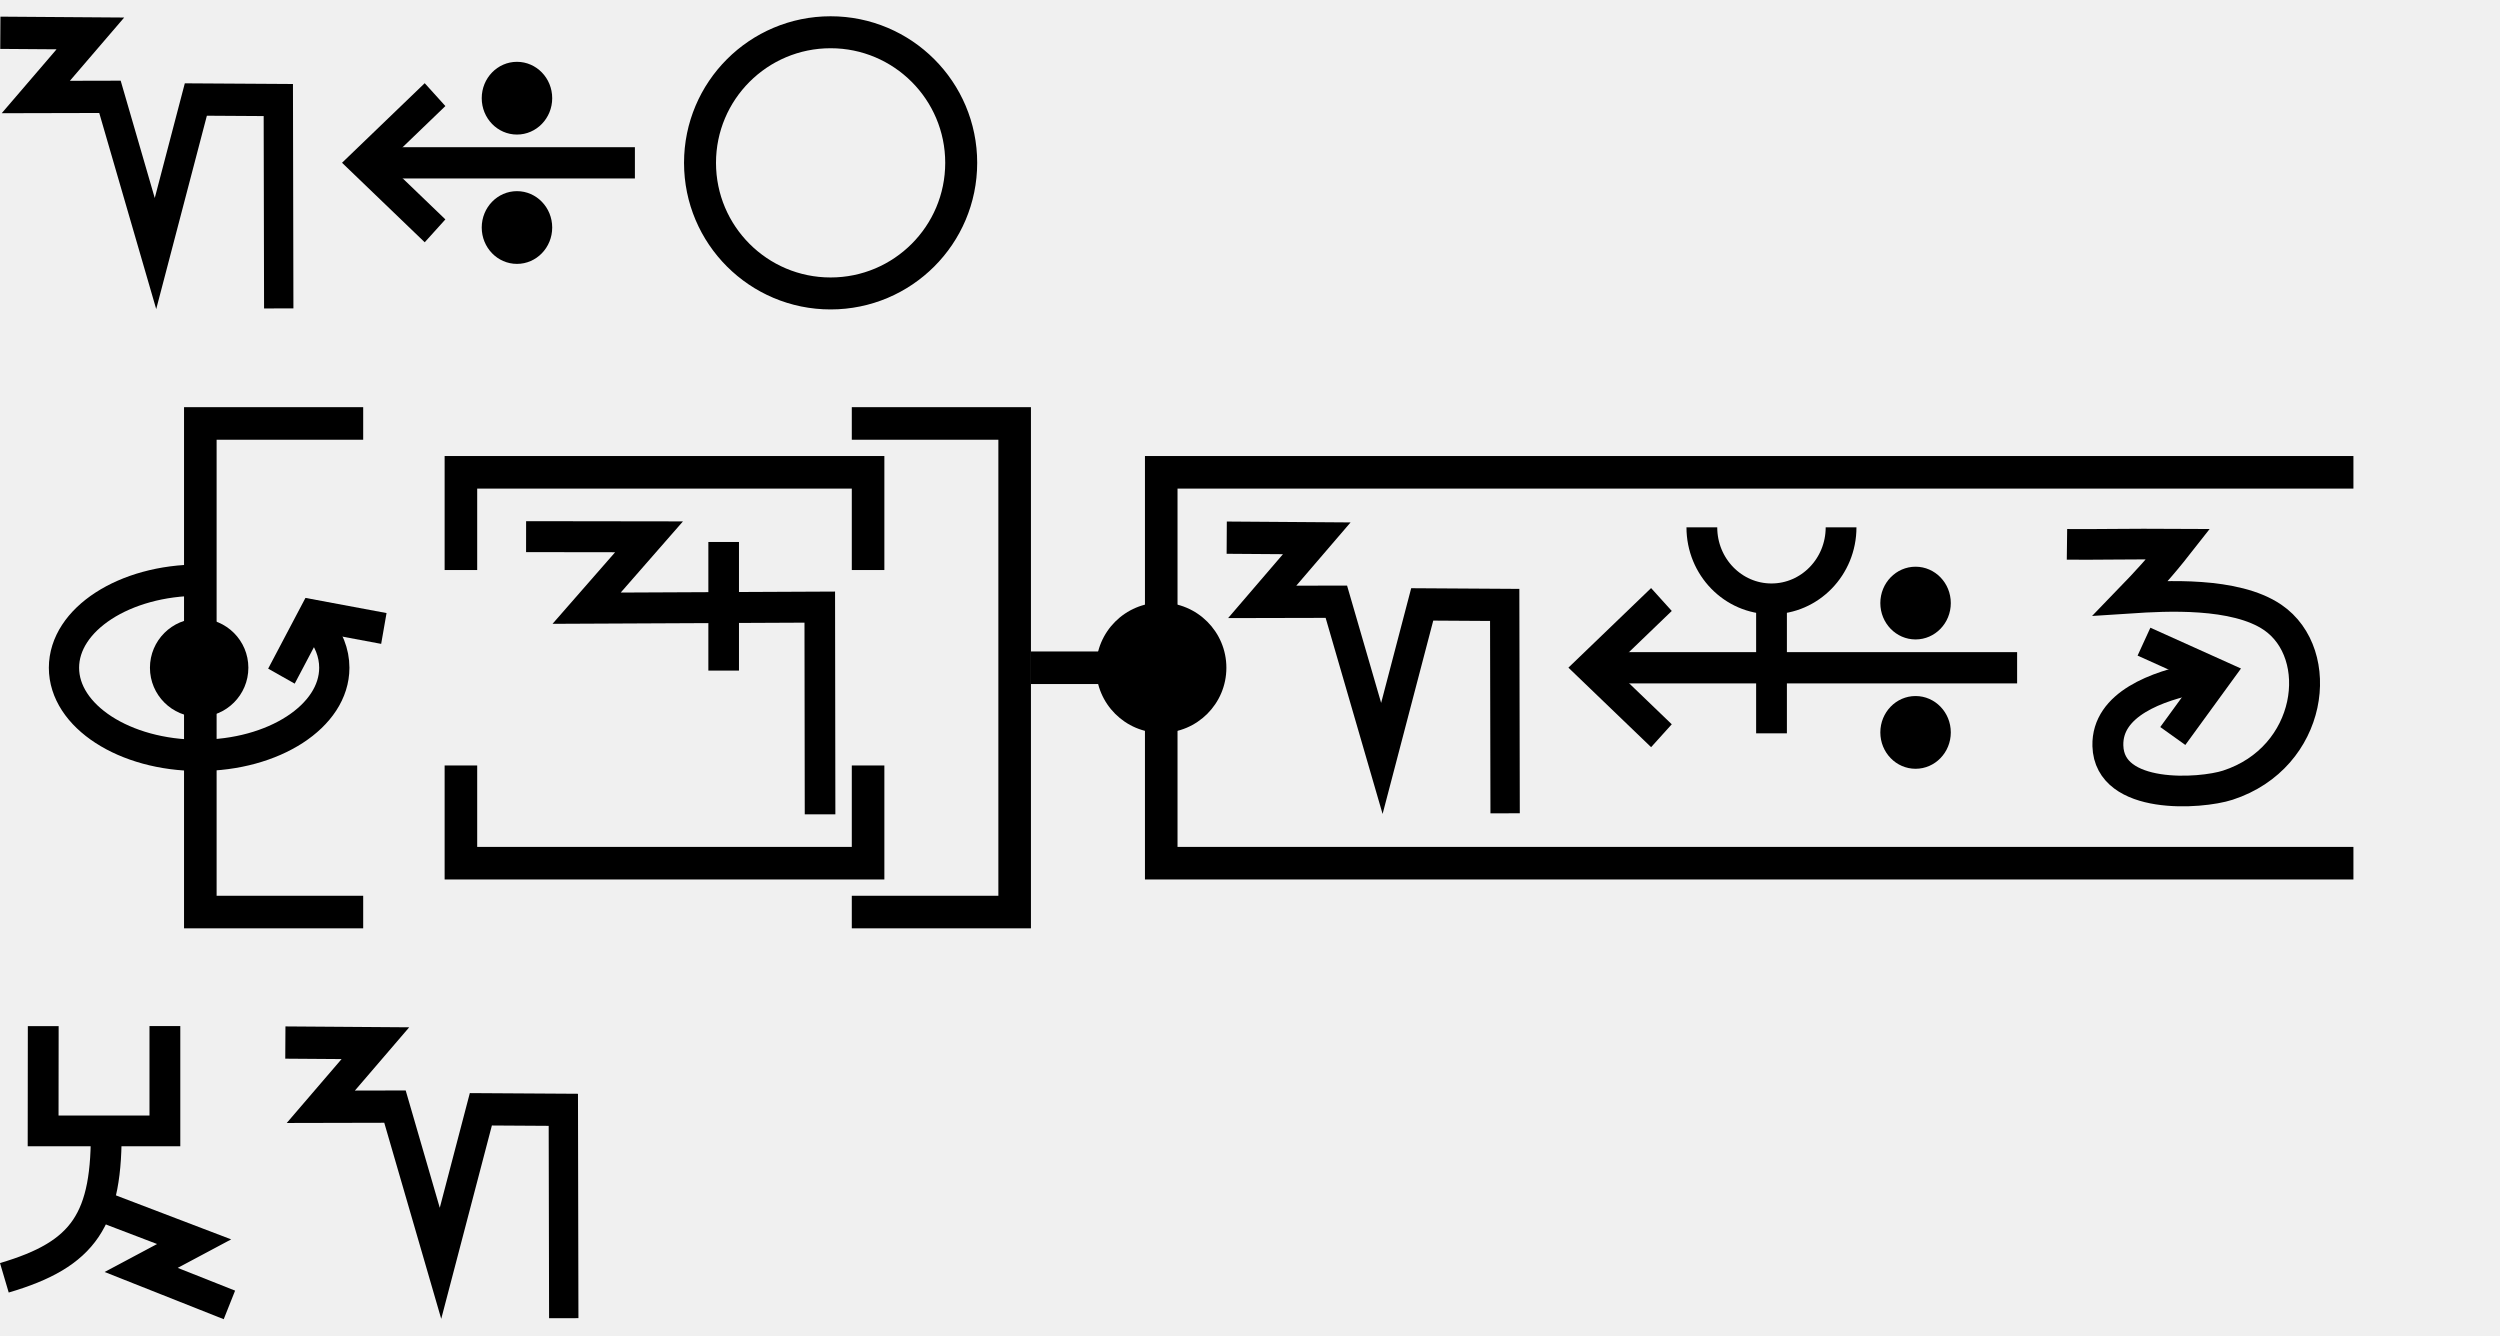
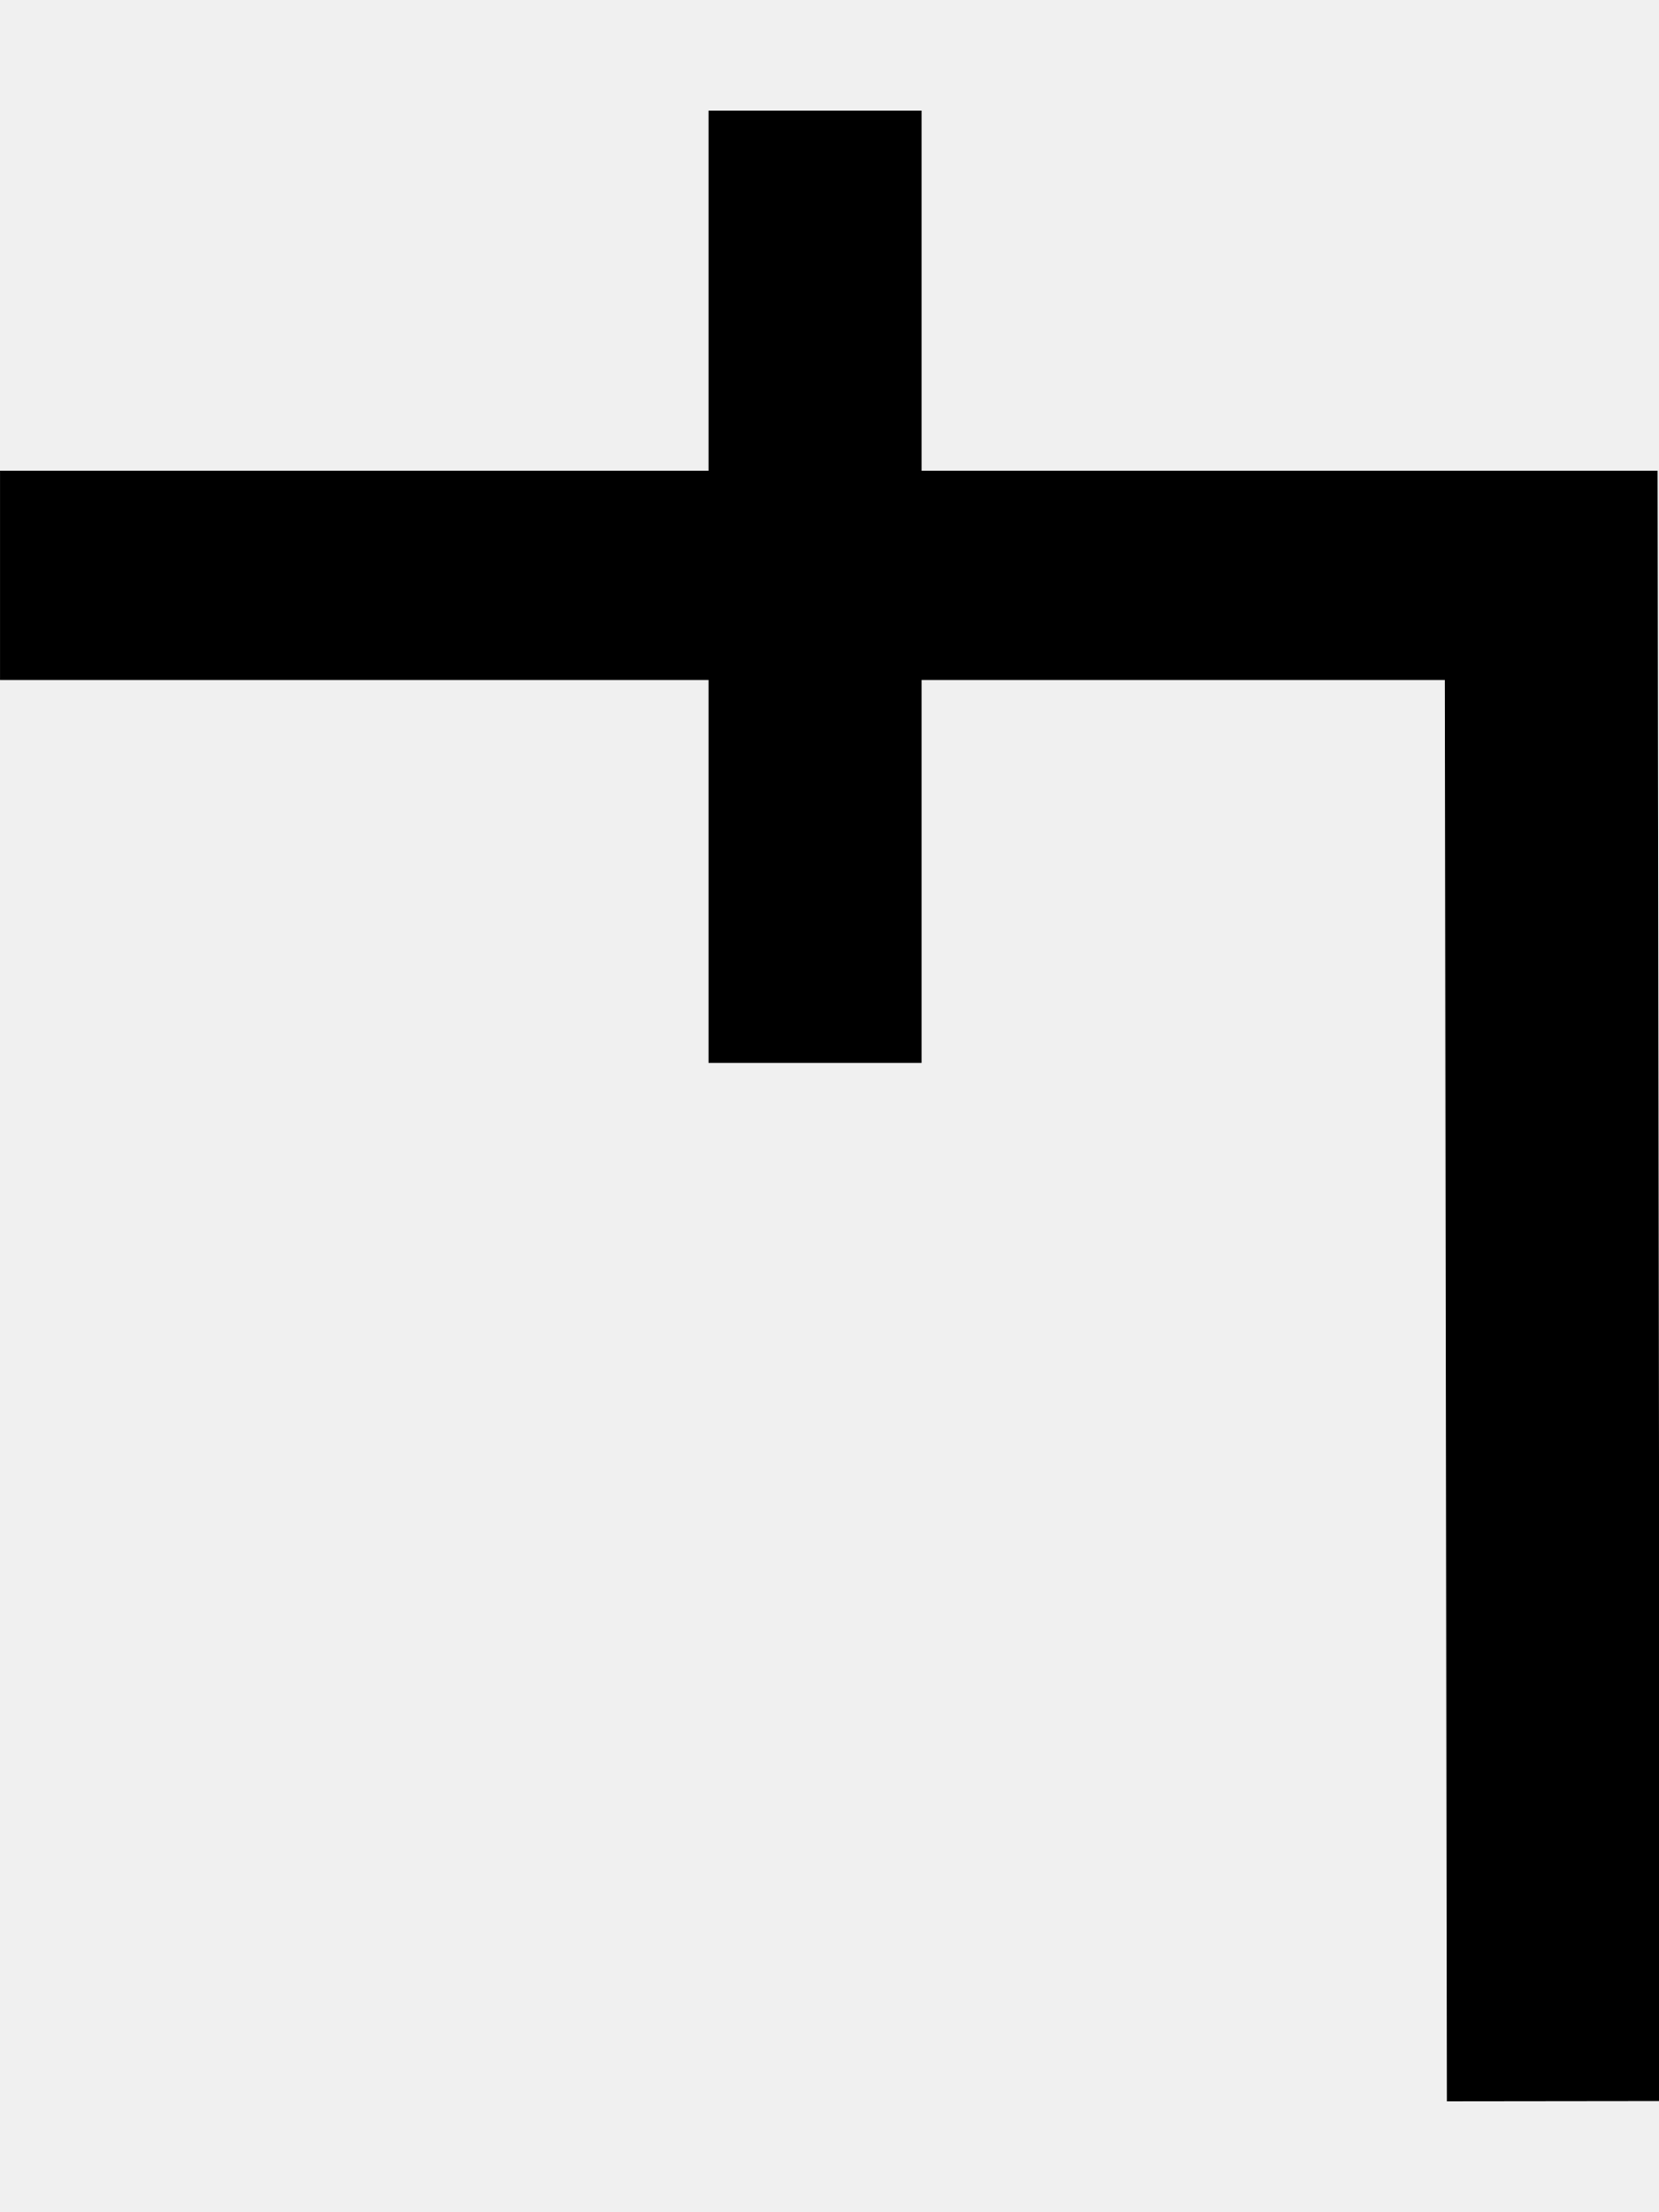
- <svg xmlns="http://www.w3.org/2000/svg" width="153.5" height="82" viewBox="0 0 153.5 82" version="1.1" id="svg3807">
+ <svg xmlns="http://www.w3.org/2000/svg" width="15" height="20" viewBox="0 0 15 20" version="1.1" id="svg3807">
  <g id="layer L1" transform="translate(0,10)">
    <g transform="translate(0,0)">
-       <g id="layer1" transform="translate(0,-291.7083)">
-         <g transform="matrix(1.172932,0,0,-0.9520283,-583.8196,-1486.07)" id="g10351" style="stroke-width:1.788;stroke-miterlimit:4;stroke-dasharray:none">
-           <g transform="matrix(0.9094024,0,0,1.120415,45.09442,226.1223)" id="g10351-0" style="stroke-width:1.789;stroke-miterlimit:4;stroke-dasharray:none">
-             <g id="g2601" transform="matrix(0.8925618,0,0,0.8925266,53.47671,-202.8362)" style="stroke-width:2.005">
-               <g transform="matrix(0.9161032,0,0,-0.9078513,101.9969,-4745.411)" id="g14246" style="stroke-width:2.177;stroke-miterlimit:4;stroke-dasharray:none">
-                 <g transform="matrix(1.222974,0,0,1.234139,-146.3597,738.2648)" id="g14253">
-                   <g transform="translate(-39.3611,1.9848)" id="g14264" style="stroke-width:1.772;stroke-miterlimit:4;stroke-dasharray:none">
-                     <g id="g10359-10-8" transform="matrix(1,0,0,-1,-52.73343,-5050.882)" style="stroke-width:1.772;stroke-miterlimit:4;stroke-dasharray:none">
-                       <g transform="matrix(1,0,0,-1,9.453375,-5051.509)" id="g14371">
-                         <g id="g10364-8-3" transform="matrix(1,0,0,-1,-48.16121,-5051.049)" />
-                         <g transform="translate(-27.1658,1.5491)" id="g14427">
-                           <g id="g10367-880-7" transform="matrix(1,0,0,-1,-48.16121,-5051.049)" />
-                           <g transform="translate(-45.4538,2.7243)" id="g14438">
-                             <g id="g10370-7-5" transform="matrix(1,0,0,-1,-48.16121,-5051.049)" />
-                             <g transform="translate(-30.4313,0.6037)" id="g14451">
-                               <g id="g12601" style="stroke-width:2.605;stroke-miterlimit:4;stroke-dasharray:none" transform="matrix(0.6486516,0,0,0.7128036,230.9036,-908.8502)">
-                                 <path id="path4176-9-6-97-2-7-8-6-19-3" d="m 659.386,-3190.338 7.99,0.052 -4.843,5.135 6.581,-0.014 4.04,12.656 3.581,-12.439 7.319,0.042 0.038,16.828" style="fill:none;fill-rule:evenodd;stroke:#000000;stroke-width:2.605;stroke-linecap:butt;stroke-linejoin:miter;stroke-miterlimit:4;stroke-dasharray:none;stroke-opacity:1" />
-                               </g>
-                             </g>
-                           </g>
-                         </g>
-                       </g>
-                     </g>
-                   </g>
-                 </g>
-               </g>
-             </g>
-           </g>
-         </g>
-       </g>
-     </g>
-     <g transform="translate(21,0)">
-       <g id="layer1" transform="translate(0,-291.7083)">
-         <g transform="matrix(1.172932,0,0,-0.9520283,-583.8196,-1486.07)" id="g10351" style="stroke-width:1.788;stroke-miterlimit:4;stroke-dasharray:none">
-           <g transform="matrix(0.9094024,0,0,1.120415,45.09442,226.1223)" id="g10351-0" style="stroke-width:1.789;stroke-miterlimit:4;stroke-dasharray:none">
-             <g id="g2601" transform="matrix(0.8925618,0,0,0.8925266,53.47671,-202.8362)" style="stroke-width:2.005">
-               <g transform="matrix(0.9161032,0,0,-0.9078513,101.9969,-4745.411)" id="g14246" style="stroke-width:2.177;stroke-miterlimit:4;stroke-dasharray:none">
-                 <g transform="matrix(1.222974,0,0,1.234139,-146.3597,738.2648)" id="g14253">
-                   <g transform="translate(-39.3611,1.9848)" id="g14264" style="stroke-width:1.772;stroke-miterlimit:4;stroke-dasharray:none">
-                     <g id="g10359-10-8" transform="matrix(1,0,0,-1,-52.73343,-5050.882)" style="stroke-width:1.772;stroke-miterlimit:4;stroke-dasharray:none">
-                       <g transform="matrix(1,0,0,-1,9.453375,-5051.509)" id="g14371">
-                         <g id="g10364-8-3" transform="matrix(1,0,0,-1,-48.16121,-5051.049)" />
-                         <g transform="translate(-27.1658,1.5491)" id="g14427">
-                           <g id="g10367-880-7" transform="matrix(1,0,0,-1,-48.16121,-5051.049)" />
-                           <g transform="translate(-45.4538,2.7243)" id="g14438">
-                             <g id="g10370-7-5" transform="matrix(1,0,0,-1,-48.16121,-5051.049)" />
-                             <g transform="translate(-30.4313,0.6037)" id="g14451">
-                               <g id="g12601" style="stroke-width:2.605;stroke-miterlimit:4;stroke-dasharray:none" transform="matrix(0.6486516,0,0,0.7128036,230.9036,-908.8502)">
-                                 <g style="stroke-width:1.48;stroke-miterlimit:4;stroke-dasharray:none" transform="matrix(1.846011,0,0,-1.679871,592.5355,-3070.463)" id="g4509-93-8">
-                                   <g id="g20055" transform="matrix(0.8002002,0,0,0.8223537,5.468814,10.95793)" style="stroke-width:1.824">
-                                     <g id="g20314" transform="matrix(0.9998634,0,0,-1,0.00611664,131.9087)" style="stroke-width:1.824">
-                                       <g id="g22529" transform="matrix(-1,0,0,1,94.44605,-1.6809064e-6)">
-                                         <g id="g22811" transform="matrix(1,0,0,-1,0,132.1269)">
-                                           <g id="g1305">
-                                             <g id="g2215" transform="translate(-4.2196546e-7,9.52066)">
-                                               <g id="layer1-6-3-56-3-8-9" transform="matrix(-0.7177191,0,0,-0.698289,-398.6905,-82.09261)" style="stroke-width:3.789;stroke-miterlimit:4;stroke-dasharray:none">
-                                                 <g transform="matrix(5.820712,0,0,5.820712,-711.3569,-666.8932)" id="g5414-3-0-2-5-3-2" style="stroke-width:3.789">
-                                                   <g transform="matrix(0.2597607,0,0,0.2597607,12.18558,38.7607)" id="g4442-6-1-3-9-93-5-0" style="stroke-width:3.789">
-                                                     <g transform="rotate(180,65.80256,172.9668)" id="g4446-6-9-0-0-1-4-6-2" style="stroke-width:3.789">
-                                                       <g transform="translate(-1.010153,-6.12405)" id="g4404-1-2-4-9-2-1-5-3" style="stroke-width:3.789">
-                                                         <g id="g2346" transform="translate(-4.876876,-21.22961)">
-                                                           <g id="g9900-0-2-1-1-5-0-1-90" transform="matrix(-0.5723425,0,0,-0.5907145,510.7113,-1657.894)" style="stroke-width:2.931;stroke-miterlimit:4;stroke-dasharray:none">
-                                                             <g id="g9907-1-4-0-2-0-3-4-7" transform="translate(354.9676,224.1529)" style="stroke-width:2.931;stroke-miterlimit:4;stroke-dasharray:none">
-                                                               <path transform="matrix(-1,0,0,1,483.4211,17.5)" id="path4186-6-7-9-5-81-3-1-0-4-3-4-9-0-3-6" d="m 150.059,-3408.389 h 25.098" style="fill:none;fill-rule:evenodd;stroke:#000000;stroke-width:2.931;stroke-linecap:butt;stroke-linejoin:miter;stroke-miterlimit:4;stroke-dasharray:none;stroke-opacity:1" />
-                                                               <path transform="matrix(-1,0,0,1,483.4211,17.5)" id="path4186-6-7-9-2-6-2-1-1-25-5-0-7-9-3-7-6" d="m 169.392,-3402.017 6.849,-6.381 -6.849,-6.386" style="fill:none;fill-rule:evenodd;stroke:#000000;stroke-width:2.931;stroke-linecap:butt;stroke-linejoin:miter;stroke-miterlimit:4;stroke-dasharray:none;stroke-opacity:1" />
-                                                               <g id="g9894-1-9-0-8-8-3-2-8" transform="translate(-20.07522,-17.19303)" style="stroke-width:2.931;stroke-miterlimit:4;stroke-dasharray:none">
-                                                                 <circle r="3.409" cy="-3379.757" cx="342.029" id="path3355-3-8-24-5-2-6-9-5-3-0-0-1-0-6-3-3-3-4-3-1-7-3-8-9-3-4-6-6-5-2-2-9-1-4-6-0-7-7-77" style="fill:#000000;fill-opacity:1;fill-rule:evenodd;stroke:none;stroke-width:2.931;stroke-linecap:butt;stroke-linejoin:miter;stroke-miterlimit:4;stroke-dasharray:none;stroke-opacity:1" />
-                                                                 <circle r="3.409" cy="-3367.635" cx="342.029" id="path3355-3-8-9-3-1-1-1-5-5-4-2-3-8-4-5-1-2-1-9-6-2-0-9-8-5-3-9-0-79-0-6-19-7-2-5-3-2-9-3-6" style="fill:#000000;fill-opacity:1;fill-rule:evenodd;stroke:none;stroke-width:2.931;stroke-linecap:butt;stroke-linejoin:miter;stroke-miterlimit:4;stroke-dasharray:none;stroke-opacity:1" />
-                                                               </g>
-                                                             </g>
-                                                           </g>
-                                                         </g>
-                                                       </g>
-                                                     </g>
-                                                   </g>
-                                                 </g>
-                                               </g>
-                                             </g>
-                                           </g>
-                                         </g>
-                                       </g>
-                                     </g>
-                                   </g>
-                                 </g>
-                               </g>
-                             </g>
-                           </g>
-                         </g>
-                       </g>
-                     </g>
-                   </g>
-                 </g>
-               </g>
-             </g>
-           </g>
-         </g>
-       </g>
-     </g>
-     <g transform="translate(42,0)">
      <g transform="translate(0,0)">
        <g id="layer1" transform="translate(0,-291.7083)">
-           <path id="path3355-7-7" d="m 17.018,291.708 a 8.018,8.019 0 0 0 -8.019,-8.019 8.018,8.019 0 0 0 -8.018,8.019 8.018,8.019 0 0 0 8.018,8.018 8.018,8.019 0 0 0 8.019,-8.018 z" style="fill:none;fill-rule:evenodd;stroke:#000000;stroke-width:1.963;stroke-linecap:butt;stroke-linejoin:miter;stroke-miterlimit:4;stroke-dasharray:none;stroke-opacity:1" />
-         </g>
-       </g>
-     </g>
-   </g>
-   <g id="layer L3" transform="translate(0,41)">
-     <g transform="translate(3,0)">
-       <polyline points="19.3,-15 9.3,-15 9.3,15 19.3,15 " style="fill:none;stroke:black;stroke-width:2" />
-       <g transform="translate(22.3,0)">
-         <g transform="translate(0,0)">
-           <g transform="translate(0,-13)">
-             <g id="layer L1" transform="translate(0,13)">
-               <g transform="translate(3,0)">
-                 <g transform="translate(4,0)">
-                   <g transform="translate(0,0)">
-                     <g id="layer1" transform="translate(0,-291.7083)">
-                       <g transform="matrix(1.172932,0,0,-0.9520283,-583.8196,-1486.07)" id="g10351" style="stroke-width:1.788;stroke-miterlimit:4;stroke-dasharray:none">
-                         <g transform="matrix(0.9094024,0,0,1.120415,45.09442,226.1223)" id="g10351-0" style="stroke-width:1.789;stroke-miterlimit:4;stroke-dasharray:none">
-                           <g id="g2601" transform="matrix(0.8925618,0,0,0.8925266,53.47671,-202.8362)" style="stroke-width:2.005">
-                             <g transform="matrix(0.9161032,0,0,-0.9078513,101.9969,-4745.411)" id="g14246" style="stroke-width:2.177;stroke-miterlimit:4;stroke-dasharray:none">
-                               <g id="g2026" transform="matrix(0.9836948,0,0,1.003382,0.4820347,12.44281)" style="stroke-width:2.191">
-                                 <g id="g10351-6-6" transform="matrix(1,0,0,-1,-52.6095,-5050.459)" style="stroke-width:2.191;stroke-miterlimit:4;stroke-dasharray:none">
-                                   <path id="path4186-6-7-94-7-8-3-4-9-4-6-7-7-6-2-7-8" d="m 505.411,-1877.514 v 9.106" style="fill:none;fill-rule:evenodd;stroke:#000000;stroke-width:2.191;stroke-linecap:butt;stroke-linejoin:miter;stroke-miterlimit:4;stroke-dasharray:none;stroke-opacity:1" />
-                                 </g>
-                                 <path style="fill:none;fill-rule:evenodd;stroke:#000000;stroke-width:2.191;stroke-linecap:butt;stroke-linejoin:miter;stroke-miterlimit:4;stroke-dasharray:none;stroke-opacity:1" d="m 438.662,-3182.429 8.799,0.012 -4.467,5.054 16.685,-0.077 0.021,14.672" id="path4176-9-6-97-2" />
-                               </g>
-                             </g>
-                           </g>
-                         </g>
-                       </g>
-                     </g>
-                   </g>
-                 </g>
-                 <polyline points="0,6 0,12 25,12 25,6 " style="fill:none;stroke:black;stroke-width:2" />
-                 <polyline points="0,-6 0,-12 25,-12 25,-6 " style="fill:none;stroke:black;stroke-width:2" />
-               </g>
-               <g transform="translate(33,0)" />
-             </g>
-           </g>
-         </g>
-       </g>
-       <polyline points="49.3,-15 59.3,-15 59.3,15 49.3,15 " style="fill:none;stroke:black;stroke-width:2" />
-       <g id="layer1" transform="translate(0,-291.7083)">
-         <g transform="matrix(1.172932,0,0,-0.9520283,-583.8196,-1486.07)" id="g10351" style="stroke-width:1.788;stroke-miterlimit:4;stroke-dasharray:none">
-           <g transform="matrix(0.9094024,0,0,1.120415,45.09442,226.1223)" id="g10351-0" style="stroke-width:1.789;stroke-miterlimit:4;stroke-dasharray:none">
-             <g id="g2601" transform="matrix(0.8925618,0,0,0.8925266,53.47671,-202.8362)" style="stroke-width:2.005">
-               <g transform="matrix(0.9161032,0,0,-0.9078513,101.9969,-4745.411)" id="g14246" style="stroke-width:2.177;stroke-miterlimit:4;stroke-dasharray:none">
-                 <g transform="matrix(1.222974,0,0,1.234139,-146.3597,738.2648)" id="g14253">
-                   <g transform="translate(-39.3611,1.9848)" id="g14264" style="stroke-width:1.772;stroke-miterlimit:4;stroke-dasharray:none">
-                     <g id="g10359-10-8" transform="matrix(1,0,0,-1,-52.73343,-5050.882)" style="stroke-width:1.772;stroke-miterlimit:4;stroke-dasharray:none">
-                       <g transform="matrix(1,0,0,-1,9.453375,-5051.509)" id="g14371">
-                         <g id="g10364-8-3" transform="matrix(1,0,0,-1,-48.16121,-5051.049)" />
-                         <g transform="translate(-27.1658,1.5491)" id="g14427">
-                           <g id="g10367-880-7" transform="matrix(1,0,0,-1,-48.16121,-5051.049)" />
-                           <g transform="translate(-45.4538,2.7243)" id="g14438">
-                             <g id="g10370-7-5" transform="matrix(1,0,0,-1,-48.16121,-5051.049)" />
-                             <g transform="translate(-30.4313,0.6037)" id="g14451">
-                               <g id="g12601" style="stroke-width:2.605;stroke-miterlimit:4;stroke-dasharray:none" transform="matrix(0.6486516,0,0,0.7128036,230.9036,-908.8502)">
-                                 <g style="stroke-width:1.48;stroke-miterlimit:4;stroke-dasharray:none" transform="matrix(1.846011,0,0,-1.679871,592.5355,-3070.463)" id="g4509-93-8">
-                                   <g id="g20055" transform="matrix(0.8002002,0,0,0.8223537,5.468814,10.95793)" style="stroke-width:1.824">
-                                     <g id="g20314" transform="matrix(0.9998634,0,0,-1,0.00611664,131.9087)" style="stroke-width:1.824">
-                                       <g id="g1248" transform="matrix(0.4865709,0,0,0.481358,19.61969,44.79501)" style="stroke-width:3.769;stroke-miterlimit:4;stroke-dasharray:none">
-                                         <g id="g1560" transform="matrix(0.7986289,0,0,0.7988544,6.441648,13.45424)" style="stroke-width:4.719">
-                                           <g id="g1745" transform="translate(8.315181,-6.137492)">
-                                             <g id="g2469" transform="translate(17.57402,-2.212496)">
-                                               <g id="g5102" transform="translate(-5.102108,0.563919)" style="stroke-width:3.775;stroke-miterlimit:4;stroke-dasharray:none">
-                                                 <g id="g8395" transform="translate(-1.821697,1.05357)">
-                                                   <g id="g8688" transform="translate(-0.2488129,-1.253024)">
-                                                     <g id="g9078" transform="translate(0.04681289,0.560783)" style="stroke-width:4.719;stroke-miterlimit:4;stroke-dasharray:none">
-                                                       <g id="g9477">
-                                                         <g id="g11145">
-                                                           <g id="g951" transform="translate(3.415347e-7,2.528218)">
-                                                             <g id="g1689" transform="translate(3.4154001e-7,-0.3041344)">
-                                                               <g id="g1890" transform="matrix(-1,0,0,1,89.45074,-3.565848)">
-                                                                 <g id="g2532" transform="translate(-24.9151,-4.842077)" style="stroke:#000000;stroke-opacity:1;fill:#ffffff;fill-opacity:1">
-                                                                   <g id="g2687" transform="translate(0.2841869,-2.664559)">
-                                                                     <g transform="matrix(-1.954448,0,0,1.988763,3147.026,564.0587)" id="g8303-2" style="stroke-width:2.393;stroke-miterlimit:4;stroke-dasharray:none">
-                                                                       <g id="g2317" transform="translate(-24.74926,-16.80748)">
-                                                                         <g id="g5484" transform="translate(5.1890905e-5,16.9176)">
-                                                                           <path style="fill:none;fill-opacity:1;fill-rule:evenodd;stroke:#000000;stroke-width:2.393;stroke-linecap:butt;stroke-linejoin:miter;stroke-miterlimit:4;stroke-dasharray:none;stroke-opacity:1" d="m 1614.068,-259.211 -5.566,-1.005 -2.537,4.65" id="path4186-6-7-9-2-6-0-9-9-9-4-3" />
-                                                                           <ellipse style="fill:#000000;fill-opacity:1;stroke:none;stroke-width:9.574;stroke-miterlimit:4;stroke-dasharray:none;stroke-opacity:1" id="path885-2" cx="1599.456" cy="-256.208" rx="3.893" ry="3.761" />
-                                                                           <path id="path2268" style="fill:none" d="m 1608.87,-259.386 c 0.815,0.945 1.278,2.028 1.278,3.178 0,3.698 -4.787,6.697 -10.693,6.697 -5.905,0 -10.693,-2.998 -10.693,-6.697 0,-3.698 4.787,-6.697 10.693,-6.697" />
-                                                                         </g>
-                                                                       </g>
-                                                                     </g>
-                                                                   </g>
-                                                                 </g>
-                                                               </g>
-                                                             </g>
-                                                           </g>
-                                                         </g>
-                                                       </g>
-                                                     </g>
-                                                   </g>
-                                                 </g>
-                                               </g>
-                                             </g>
-                                           </g>
-                                         </g>
-                                       </g>
-                                     </g>
-                                   </g>
-                                 </g>
-                               </g>
-                             </g>
-                           </g>
-                         </g>
-                       </g>
-                     </g>
-                   </g>
-                 </g>
-               </g>
-             </g>
-           </g>
-         </g>
-       </g>
-       <g transform="translate(60.3,0)">
-         <line x1="0" y1="0" x2="8" y2="0" style="stroke:black;stroke-width:2" />
-         <polyline points="81.2,-12 8,-12 8,12 81.2,12 " style="fill:none;stroke:black;stroke-width:2" />
-         <g transform="translate(12,0)">
-           <g transform="translate(0,0)">
-             <g transform="translate(0,-10)">
-               <g id="layer L1" transform="translate(0,10)">
-                 <g transform="translate(0,0)">
-                   <g id="layer1" transform="translate(0,-291.7083)">
-                     <g transform="matrix(1.172932,0,0,-0.9520283,-583.8196,-1486.07)" id="g10351" style="stroke-width:1.788;stroke-miterlimit:4;stroke-dasharray:none">
-                       <g transform="matrix(0.9094024,0,0,1.120415,45.09442,226.1223)" id="g10351-0" style="stroke-width:1.789;stroke-miterlimit:4;stroke-dasharray:none">
-                         <g id="g2601" transform="matrix(0.8925618,0,0,0.8925266,53.47671,-202.8362)" style="stroke-width:2.005">
-                           <g transform="matrix(0.9161032,0,0,-0.9078513,101.9969,-4745.411)" id="g14246" style="stroke-width:2.177;stroke-miterlimit:4;stroke-dasharray:none">
-                             <g transform="matrix(1.222974,0,0,1.234139,-146.3597,738.2648)" id="g14253">
-                               <g transform="translate(-39.3611,1.9848)" id="g14264" style="stroke-width:1.772;stroke-miterlimit:4;stroke-dasharray:none">
-                                 <g id="g10359-10-8" transform="matrix(1,0,0,-1,-52.73343,-5050.882)" style="stroke-width:1.772;stroke-miterlimit:4;stroke-dasharray:none">
-                                   <g transform="matrix(1,0,0,-1,9.453375,-5051.509)" id="g14371">
-                                     <g id="g10364-8-3" transform="matrix(1,0,0,-1,-48.16121,-5051.049)" />
-                                     <g transform="translate(-27.1658,1.5491)" id="g14427">
-                                       <g id="g10367-880-7" transform="matrix(1,0,0,-1,-48.16121,-5051.049)" />
-                                       <g transform="translate(-45.4538,2.7243)" id="g14438">
-                                         <g id="g10370-7-5" transform="matrix(1,0,0,-1,-48.16121,-5051.049)" />
-                                         <g transform="translate(-30.4313,0.6037)" id="g14451">
-                                           <g id="g12601" style="stroke-width:2.605;stroke-miterlimit:4;stroke-dasharray:none" transform="matrix(0.6486516,0,0,0.7128036,230.9036,-908.8502)">
-                                             <path id="path4176-9-6-97-2-7-8-6-19-3" d="m 659.386,-3190.338 7.99,0.052 -4.843,5.135 6.581,-0.014 4.04,12.656 3.581,-12.439 7.319,0.042 0.038,16.828" style="fill:none;fill-rule:evenodd;stroke:#000000;stroke-width:2.605;stroke-linecap:butt;stroke-linejoin:miter;stroke-miterlimit:4;stroke-dasharray:none;stroke-opacity:1" />
-                                           </g>
-                                         </g>
-                                       </g>
-                                     </g>
-                                   </g>
-                                 </g>
-                               </g>
-                             </g>
-                           </g>
-                         </g>
-                       </g>
-                     </g>
-                   </g>
-                 </g>
-                 <g transform="translate(21,0)">
-                   <g id="layer1" transform="translate(0,-291.7083)">
-                     <g transform="matrix(1.172932,0,0,-0.9520283,-583.8196,-1486.07)" id="g10351" style="stroke-width:1.788;stroke-miterlimit:4;stroke-dasharray:none">
-                       <g transform="matrix(0.9094024,0,0,1.120415,45.09442,226.1223)" id="g10351-0" style="stroke-width:1.789;stroke-miterlimit:4;stroke-dasharray:none">
-                         <g id="g2601" transform="matrix(0.8925618,0,0,0.8925266,53.47671,-202.8362)" style="stroke-width:2.005">
-                           <g transform="matrix(0.9161032,0,0,-0.9078513,101.9969,-4745.411)" id="g14246" style="stroke-width:2.177;stroke-miterlimit:4;stroke-dasharray:none">
-                             <g transform="matrix(1.222974,0,0,1.234139,-146.3597,738.2648)" id="g14253">
-                               <g transform="translate(-39.3611,1.9848)" id="g14264" style="stroke-width:1.772;stroke-miterlimit:4;stroke-dasharray:none">
-                                 <g id="g10359-10-8" transform="matrix(1,0,0,-1,-52.73343,-5050.882)" style="stroke-width:1.772;stroke-miterlimit:4;stroke-dasharray:none">
-                                   <g transform="matrix(1,0,0,-1,9.453375,-5051.509)" id="g14371">
-                                     <g id="g10364-8-3" transform="matrix(1,0,0,-1,-48.16121,-5051.049)" />
-                                     <g transform="translate(-27.1658,1.5491)" id="g14427">
-                                       <g id="g10367-880-7" transform="matrix(1,0,0,-1,-48.16121,-5051.049)" />
-                                       <g transform="translate(-45.4538,2.7243)" id="g14438">
-                                         <g id="g10370-7-5" transform="matrix(1,0,0,-1,-48.16121,-5051.049)" />
-                                         <g transform="translate(-30.4313,0.6037)" id="g14451">
-                                           <g id="g12601" style="stroke-width:2.605;stroke-miterlimit:4;stroke-dasharray:none" transform="matrix(0.6486516,0,0,0.7128036,230.9036,-908.8502)">
-                                             <g style="stroke-width:1.48;stroke-miterlimit:4;stroke-dasharray:none" transform="matrix(1.846011,0,0,-1.679871,592.5355,-3070.463)" id="g4509-93-8">
-                                               <g id="g20055" transform="matrix(0.8002002,0,0,0.8223537,5.468814,10.95793)" style="stroke-width:1.824">
-                                                 <g id="g20314" transform="matrix(0.9998634,0,0,-1,0.00611664,131.9087)" style="stroke-width:1.824">
-                                                   <g id="g22529" transform="matrix(-1,0,0,1,94.44605,-1.6809064e-6)">
-                                                     <g id="g22811" transform="matrix(1,0,0,-1,0,132.1269)">
-                                                       <g id="g1305">
-                                                         <g id="g2215" transform="translate(-4.2196546e-7,9.52066)">
-                                                           <g id="layer1-6-3-56-3-8-9" transform="matrix(-0.7177191,0,0,-0.698289,-398.6905,-82.09261)" style="stroke-width:3.789;stroke-miterlimit:4;stroke-dasharray:none">
-                                                             <g transform="matrix(5.820712,0,0,5.820712,-711.3569,-666.8932)" id="g5414-3-0-2-5-3-2" style="stroke-width:3.789">
-                                                               <g transform="matrix(0.2597607,0,0,0.2597607,12.18558,38.7607)" id="g4442-6-1-3-9-93-5-0" style="stroke-width:3.789">
-                                                                 <g transform="rotate(180,65.80256,172.9668)" id="g4446-6-9-0-0-1-4-6-2" style="stroke-width:3.789">
-                                                                   <g transform="translate(-1.010153,-6.12405)" id="g4404-1-2-4-9-2-1-5-3" style="stroke-width:3.789">
-                                                                     <g id="g2346" transform="translate(-4.876876,-21.22961)">
-                                                                       <g id="g9900-0-2-1-1-5-0-1-90" transform="matrix(-0.5723425,0,0,-0.5907145,510.7113,-1657.894)" style="stroke-width:2.931;stroke-miterlimit:4;stroke-dasharray:none">
-                                                                         <g id="g9907-1-4-0-2-0-3-4-7" transform="translate(354.9676,224.1529)" style="stroke-width:2.931;stroke-miterlimit:4;stroke-dasharray:none">
-                                                                           <path transform="matrix(-1,0,0,1,483.4211,17.5)" id="path4186-6-7-9-5-81-3-1-0-4-3-4-9-0-3-6" d="m 134.984,-3408.389 h 40.174" style="fill:none;fill-rule:evenodd;stroke:#000000;stroke-width:2.931;stroke-linecap:butt;stroke-linejoin:miter;stroke-miterlimit:4;stroke-dasharray:none;stroke-opacity:1" />
-                                                                           <path transform="matrix(-1,0,0,1,483.4211,17.5)" id="path4186-6-7-9-2-6-2-1-1-25-5-0-7-9-3-7-6" d="m 169.392,-3402.017 6.849,-6.381 -6.849,-6.386" style="fill:none;fill-rule:evenodd;stroke:#000000;stroke-width:2.931;stroke-linecap:butt;stroke-linejoin:miter;stroke-miterlimit:4;stroke-dasharray:none;stroke-opacity:1" />
-                                                                           <g id="g9894-1-9-0-8-8-3-2-8" transform="translate(-3.415626,-17.19303)" style="stroke-width:2.931;stroke-miterlimit:4;stroke-dasharray:none">
-                                                                             <circle r="3.409" cy="-3379.757" cx="342.029" id="path3355-3-8-24-5-2-6-9-5-3-0-0-1-0-6-3-3-3-4-3-1-7-3-8-9-3-4-6-6-5-2-2-9-1-4-6-0-7-7-77" style="fill:#000000;fill-opacity:1;fill-rule:evenodd;stroke:none;stroke-width:2.931;stroke-linecap:butt;stroke-linejoin:miter;stroke-miterlimit:4;stroke-dasharray:none;stroke-opacity:1" />
-                                                                             <circle r="3.409" cy="-3367.635" cx="342.029" id="path3355-3-8-9-3-1-1-1-5-5-4-2-3-8-4-5-1-2-1-9-6-2-0-9-8-5-3-9-0-79-0-6-19-7-2-5-3-2-9-3-6" style="fill:#000000;fill-opacity:1;fill-rule:evenodd;stroke:none;stroke-width:2.931;stroke-linecap:butt;stroke-linejoin:miter;stroke-miterlimit:4;stroke-dasharray:none;stroke-opacity:1" />
-                                                                           </g>
-                                                                         </g>
-                                                                       </g>
-                                                                       <path style="fill:none;fill-rule:evenodd;stroke:#000000;stroke-width:1.704;stroke-linecap:butt;stroke-linejoin:miter;stroke-miterlimit:4;stroke-dasharray:none;stroke-opacity:1" d="m 125.578,220.518 c 0,-2.188 -1.725,-3.961 -3.854,-3.961 -2.128,0 -3.854,1.774 -3.854,3.961" id="path3355-7-7-8-27" />
-                                                                       <path style="fill:none;fill-rule:evenodd;stroke:#000000;stroke-width:1.704;stroke-linecap:butt;stroke-linejoin:miter;stroke-miterlimit:4;stroke-dasharray:none;stroke-opacity:1" d="m 121.721,209.112 v 7.261" id="path4186-6-7-5-4-9-2" />
-                                                                     </g>
-                                                                   </g>
-                                                                 </g>
-                                                               </g>
-                                                             </g>
-                                                           </g>
-                                                         </g>
-                                                       </g>
-                                                     </g>
-                                                   </g>
-                                                 </g>
-                                               </g>
-                                             </g>
-                                           </g>
-                                         </g>
-                                       </g>
-                                     </g>
-                                   </g>
-                                 </g>
-                               </g>
-                             </g>
-                           </g>
-                         </g>
-                       </g>
-                     </g>
-                   </g>
-                 </g>
-                 <g transform="translate(51.6,0)">
-                   <g id="layer1" transform="translate(0,-291.7083)">
-                     <g transform="matrix(1.172932,0,0,-0.9520283,-583.8196,-1486.07)" id="g10351" style="stroke-width:1.788;stroke-miterlimit:4;stroke-dasharray:none">
-                       <g transform="matrix(0.9094024,0,0,1.120415,45.09442,226.1223)" id="g10351-0" style="stroke-width:1.789;stroke-miterlimit:4;stroke-dasharray:none">
-                         <g id="g2601" transform="matrix(0.8925618,0,0,0.8925266,53.47671,-202.8362)" style="stroke-width:2.005">
-                           <g transform="matrix(0.9161032,0,0,-0.9078513,101.9969,-4745.411)" id="g14246" style="stroke-width:2.177;stroke-miterlimit:4;stroke-dasharray:none">
-                             <g id="g6763" transform="translate(-10.38143,-1.849733)">
-                               <g id="g6869">
-                                 <path id="path4186-6-7-9-2-6-0-9-9-27-3-1-4-5-5" d="m 447.806,-3171.439 5.168,2.349 -3.14,4.353" style="fill:none;fill-opacity:1;fill-rule:evenodd;stroke:#000000;stroke-width:2.177;stroke-linecap:butt;stroke-linejoin:miter;stroke-miterlimit:4;stroke-dasharray:none;stroke-opacity:1" />
-                                 <path id="path3355-2-3-0-7-5-4-0-4" d="m 442.385,-3178.352 c 1.916,0.024 4.296,-0.038 7.829,-0.015 -1.304,1.678 -2.299,2.749 -3.338,3.833 2.415,-0.159 7.344,-0.446 9.983,1.367 3.791,2.606 2.833,9.96 -3.152,11.924 -1.908,0.626 -8.339,1.076 -8.443,-2.799 -0.08,-2.971 3.51,-4.255 6.3,-4.806" style="fill:none;fill-opacity:1;fill-rule:evenodd;stroke:#000000;stroke-width:2.177;stroke-linecap:butt;stroke-linejoin:miter;stroke-miterlimit:4;stroke-dasharray:none;stroke-opacity:1" />
-                               </g>
-                             </g>
-                           </g>
-                         </g>
-                       </g>
-                     </g>
-                   </g>
-                 </g>
-               </g>
-             </g>
-           </g>
-         </g>
-         <circle cx="8" cy="0" r="4" stroke="black" stroke-width="0" fill="black" />
-       </g>
-     </g>
-     <g transform="translate(153.5,0)" />
-   </g>
-   <g id="layer L5" transform="translate(0,72)">
-     <g transform="translate(0,0)">
-       <g id="layer1" transform="translate(0,-291.7083)">
-         <g transform="matrix(1.172932,0,0,-0.9520283,-583.8196,-1486.07)" id="g10351" style="stroke-width:1.788;stroke-miterlimit:4;stroke-dasharray:none">
-           <g transform="matrix(0.9094024,0,0,1.120415,45.09442,226.1223)" id="g10351-0" style="stroke-width:1.789;stroke-miterlimit:4;stroke-dasharray:none">
-             <g id="g2601" transform="matrix(0.8925618,0,0,0.8925266,53.47671,-202.8362)" style="stroke-width:2.005">
-               <g transform="matrix(0.9161032,0,0,-0.9078513,101.9969,-4745.411)" id="g14246" style="stroke-width:2.177;stroke-miterlimit:4;stroke-dasharray:none">
-                 <g transform="matrix(1.222974,0,0,1.234139,-146.3597,738.2648)" id="g14253">
-                   <g transform="translate(-39.3611,1.9848)" id="g14264" style="stroke-width:1.772;stroke-miterlimit:4;stroke-dasharray:none">
-                     <g id="g10359-10-8" transform="matrix(1,0,0,-1,-52.73343,-5050.882)" style="stroke-width:1.772;stroke-miterlimit:4;stroke-dasharray:none">
-                       <g transform="matrix(1,0,0,-1,9.453375,-5051.509)" id="g14371">
-                         <g id="g10364-8-3" transform="matrix(1,0,0,-1,-48.16121,-5051.049)" />
-                         <g transform="translate(-27.1658,1.5491)" id="g14427">
-                           <g id="g10367-880-7" transform="matrix(1,0,0,-1,-48.16121,-5051.049)" />
-                           <g transform="translate(-45.4538,2.7243)" id="g14438">
-                             <g id="g10370-7-5" transform="matrix(1,0,0,-1,-48.16121,-5051.049)" />
-                             <g transform="translate(-30.4313,0.6037)" id="g14451">
-                               <g id="g12601" style="stroke-width:2.605;stroke-miterlimit:4;stroke-dasharray:none" transform="matrix(0.6486516,0,0,0.7128036,230.9036,-908.8502)">
-                                 <g style="stroke-width:1.48;stroke-miterlimit:4;stroke-dasharray:none" transform="matrix(1.846011,0,0,-1.679871,592.5355,-3070.463)" id="g4509-93-8">
-                                   <g id="g20055" transform="matrix(0.8002002,0,0,0.8223537,5.468814,10.95793)" style="stroke-width:1.824">
-                                     <g id="g20314" transform="matrix(0.9998634,0,0,-1,0.00611664,131.9087)" style="stroke-width:1.824">
-                                       <g id="g22529" transform="matrix(-1,0,0,1,94.44605,-1.6809064e-6)">
-                                         <g id="g22811" transform="matrix(1,0,0,-1,0,132.1269)">
-                                           <g id="g1305">
-                                             <g id="g2215" transform="translate(-4.2196546e-7,9.52066)">
-                                               <g id="layer1-6-3-56-3-8-9" transform="matrix(-0.7177191,0,0,-0.698289,-398.6905,-82.09261)" style="stroke-width:3.789;stroke-miterlimit:4;stroke-dasharray:none">
-                                                 <g transform="matrix(5.820712,0,0,5.820712,-711.3569,-666.8932)" id="g5414-3-0-2-5-3-2" style="stroke-width:3.789">
-                                                   <g transform="matrix(0.2597607,0,0,0.2597607,12.18558,38.7607)" id="g4442-6-1-3-9-93-5-0" style="stroke-width:3.789">
-                                                     <g transform="rotate(180,65.80256,172.9668)" id="g4446-6-9-0-0-1-4-6-2" style="stroke-width:3.789">
-                                                       <g transform="translate(-1.010153,-6.12405)" id="g4404-1-2-4-9-2-1-5-3" style="stroke-width:3.789">
-                                                         <g id="g2346" transform="translate(-4.876876,-21.22961)">
-                                                           <g id="g10395" transform="matrix(-0.6496429,0,0,-0.6482946,1302.5,1025.304)" style="stroke-width:2.626;stroke-miterlimit:4;stroke-dasharray:none">
-                                                             <g id="g5414-53-1-2-8-2-2-2-9-0-2" transform="matrix(5.820712,0,0,5.820712,1806.98,701.5983)" style="stroke-width:0.451;stroke-miterlimit:4;stroke-dasharray:none">
-                                                               <g id="g4442-6-8-3-02-6-8-8-9-0-3-5" transform="matrix(0.2597607,0,0,0.2597607,12.18558,38.7607)" style="stroke-width:1.737;stroke-miterlimit:4;stroke-dasharray:none">
-                                                                 <g id="g4446-6-9-0-8-2-3-0-9-2-6-4-3-0" transform="rotate(180,65.80256,172.9668)" style="stroke-width:1.737;stroke-miterlimit:4;stroke-dasharray:none">
-                                                                   <g id="g4404-1-2-4-3-1-7-4-3-9-8-7-1-0" transform="translate(-1.010153,-6.12405)" style="stroke-width:1.737;stroke-miterlimit:4;stroke-dasharray:none">
-                                                                     <g id="g5418-7-5-5-8-6-9-1-9-5-5" transform="matrix(-0.6743976,0,0,-0.6743976,185.5898,179.4294)" style="stroke-width:2.575;stroke-miterlimit:4;stroke-dasharray:none">
-                                                                       <path style="fill:none;fill-rule:evenodd;stroke:#000000;stroke-width:2.575;stroke-linecap:butt;stroke-linejoin:miter;stroke-miterlimit:4;stroke-dasharray:none;stroke-opacity:1" d="M 11.284,60.015 C 11.42,67.87 9.451,70.738 2.776,72.707" id="path4182-7-9-9-8-8-6-5-9-7-6" />
-                                                                     </g>
-                                                                     <path id="path4176-5-9-2-8-0-0-2-2-4-3" d="m 178.551,134.55 -5.53,-2.115 2.985,-1.595 -4.974,-1.976" style="fill:none;fill-rule:evenodd;stroke:#000000;stroke-width:1.737;stroke-linecap:butt;stroke-linejoin:miter;stroke-miterlimit:4;stroke-dasharray:none;stroke-opacity:1" />
-                                                                   </g>
-                                                                 </g>
-                                                               </g>
-                                                             </g>
-                                                             <path style="fill:none;fill-rule:evenodd;stroke:#000000;stroke-width:2.626;stroke-linecap:butt;stroke-linejoin:miter;stroke-miterlimit:4;stroke-dasharray:none;stroke-opacity:1" d="m 1803.956,1240.871 -0.01,8.947 h 10.378 v -8.953" id="path4186-6-5-5-9-6-2-6-9-2-2-1-6-7-5-9-6-4-3-8-9-4-8-8" />
-                                                           </g>
-                                                         </g>
-                                                       </g>
-                                                     </g>
-                                                   </g>
-                                                 </g>
-                                               </g>
-                                             </g>
-                                           </g>
-                                         </g>
-                                       </g>
-                                     </g>
-                                   </g>
-                                 </g>
-                               </g>
-                             </g>
-                           </g>
-                         </g>
-                       </g>
-                     </g>
-                   </g>
-                 </g>
-               </g>
-             </g>
-           </g>
-         </g>
-       </g>
-     </g>
-     <g transform="translate(17.5,0)">
-       <g id="layer1" transform="translate(0,-291.7083)">
-         <g transform="matrix(1.172932,0,0,-0.9520283,-583.8196,-1486.07)" id="g10351" style="stroke-width:1.788;stroke-miterlimit:4;stroke-dasharray:none">
-           <g transform="matrix(0.9094024,0,0,1.120415,45.09442,226.1223)" id="g10351-0" style="stroke-width:1.789;stroke-miterlimit:4;stroke-dasharray:none">
-             <g id="g2601" transform="matrix(0.8925618,0,0,0.8925266,53.47671,-202.8362)" style="stroke-width:2.005">
-               <g transform="matrix(0.9161032,0,0,-0.9078513,101.9969,-4745.411)" id="g14246" style="stroke-width:2.177;stroke-miterlimit:4;stroke-dasharray:none">
-                 <g transform="matrix(1.222974,0,0,1.234139,-146.3597,738.2648)" id="g14253">
-                   <g transform="translate(-39.3611,1.9848)" id="g14264" style="stroke-width:1.772;stroke-miterlimit:4;stroke-dasharray:none">
-                     <g id="g10359-10-8" transform="matrix(1,0,0,-1,-52.73343,-5050.882)" style="stroke-width:1.772;stroke-miterlimit:4;stroke-dasharray:none">
-                       <g transform="matrix(1,0,0,-1,9.453375,-5051.509)" id="g14371">
-                         <g id="g10364-8-3" transform="matrix(1,0,0,-1,-48.16121,-5051.049)" />
-                         <g transform="translate(-27.1658,1.5491)" id="g14427">
-                           <g id="g10367-880-7" transform="matrix(1,0,0,-1,-48.16121,-5051.049)" />
-                           <g transform="translate(-45.4538,2.7243)" id="g14438">
-                             <g id="g10370-7-5" transform="matrix(1,0,0,-1,-48.16121,-5051.049)" />
-                             <g transform="translate(-30.4313,0.6037)" id="g14451">
-                               <g id="g12601" style="stroke-width:2.605;stroke-miterlimit:4;stroke-dasharray:none" transform="matrix(0.6486516,0,0,0.7128036,230.9036,-908.8502)">
-                                 <path id="path4176-9-6-97-2-7-8-6-19-3" d="m 659.386,-3190.338 7.99,0.052 -4.843,5.135 6.581,-0.014 4.04,12.656 3.581,-12.439 7.319,0.042 0.038,16.828" style="fill:none;fill-rule:evenodd;stroke:#000000;stroke-width:2.605;stroke-linecap:butt;stroke-linejoin:miter;stroke-miterlimit:4;stroke-dasharray:none;stroke-opacity:1" />
-                               </g>
-                             </g>
-                           </g>
-                         </g>
-                       </g>
-                     </g>
-                   </g>
+           <g transform="matrix(1.172932,0,0,-0.9520283,-583.8196,-1486.07)" id="g10351" style="stroke-width:1.788;stroke-miterlimit:4;stroke-dasharray:none">
+             <g transform="matrix(0.9094024,0,0,1.120415,45.09442,226.1223)" id="g10351-0" style="stroke-width:1.789;stroke-miterlimit:4;stroke-dasharray:none">
+               <g id="g2601" transform="matrix(0.8925618,0,0,0.8925266,53.47671,-202.8362)" style="stroke-width:2.005">
+                 <g id="g3084" transform="matrix(1.011122,0,0,0.9932151,-7.370096,-3.208633)" style="stroke-width:2.001">
+                   <path style="fill:none;fill-rule:evenodd;stroke:#000000;stroke-width:2.001;stroke-linecap:butt;stroke-linejoin:miter;stroke-miterlimit:4;stroke-dasharray:none;stroke-opacity:1" d="m 514.148,-1885.254 -0.021,14.59 h -14.569" id="path4186-6-7-94-7-8-3-4-9-4-6-1-9-0" />
+                   <path style="fill:none;fill-rule:evenodd;stroke:#000000;stroke-width:2.001;stroke-linecap:butt;stroke-linejoin:miter;stroke-miterlimit:4;stroke-dasharray:none;stroke-opacity:1" d="m 507.213,-1875.326 v 9.106" id="path4186-6-7-94-7-8-3-4-9-4-6-7-7-6-2" />
                </g>
              </g>
            </g>
          </g>
        </g>
      </g>
    </g>
  </g>
</svg>
